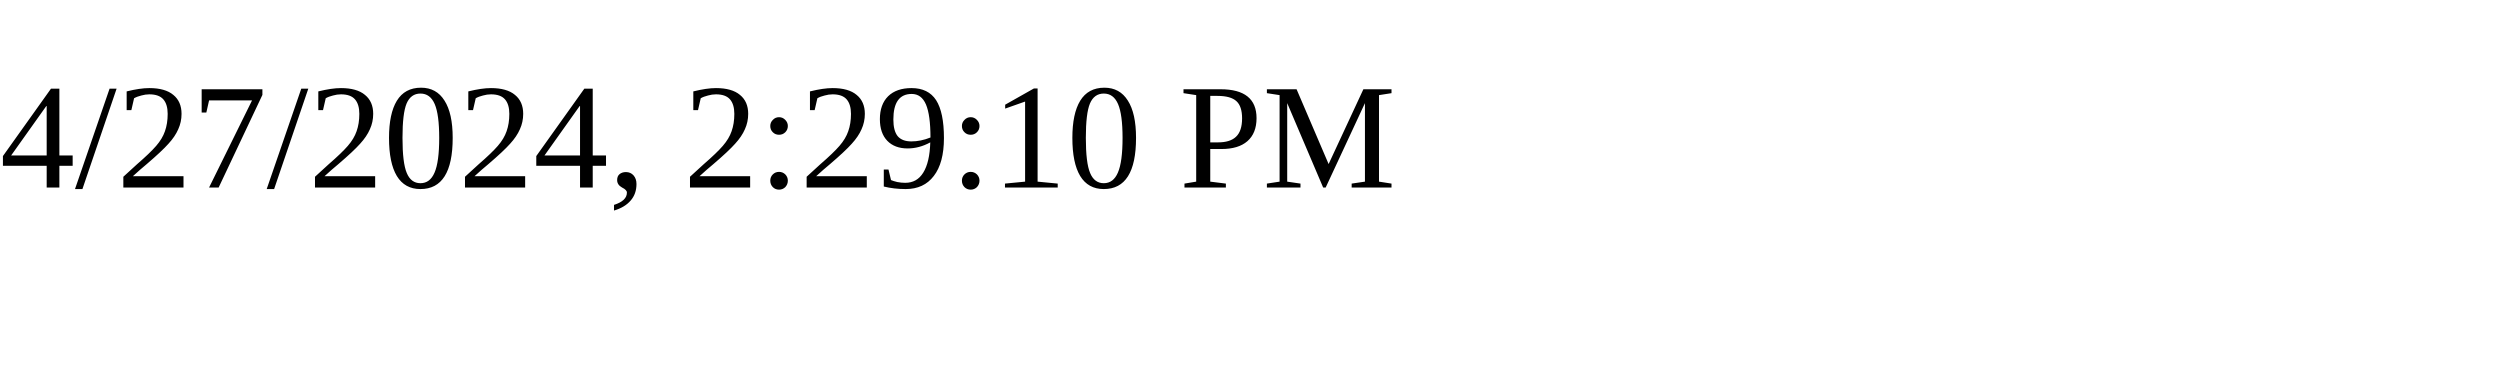
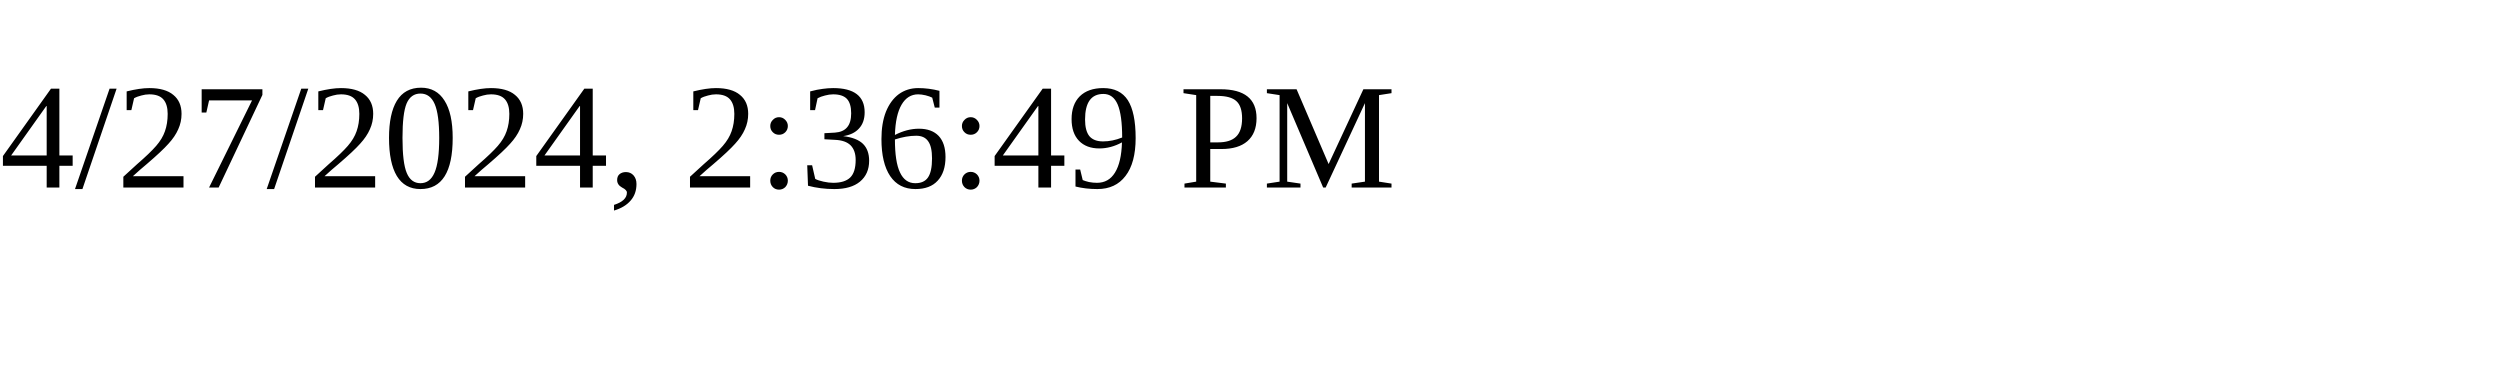
<svg xmlns="http://www.w3.org/2000/svg" height="30" width="200">
-   <text x="0" y="15">4/27/2024, 2:29:10 PM</text>
+   <text x="0" y="15">4/27/2024, 2:36:49 PM</text>
</svg>
